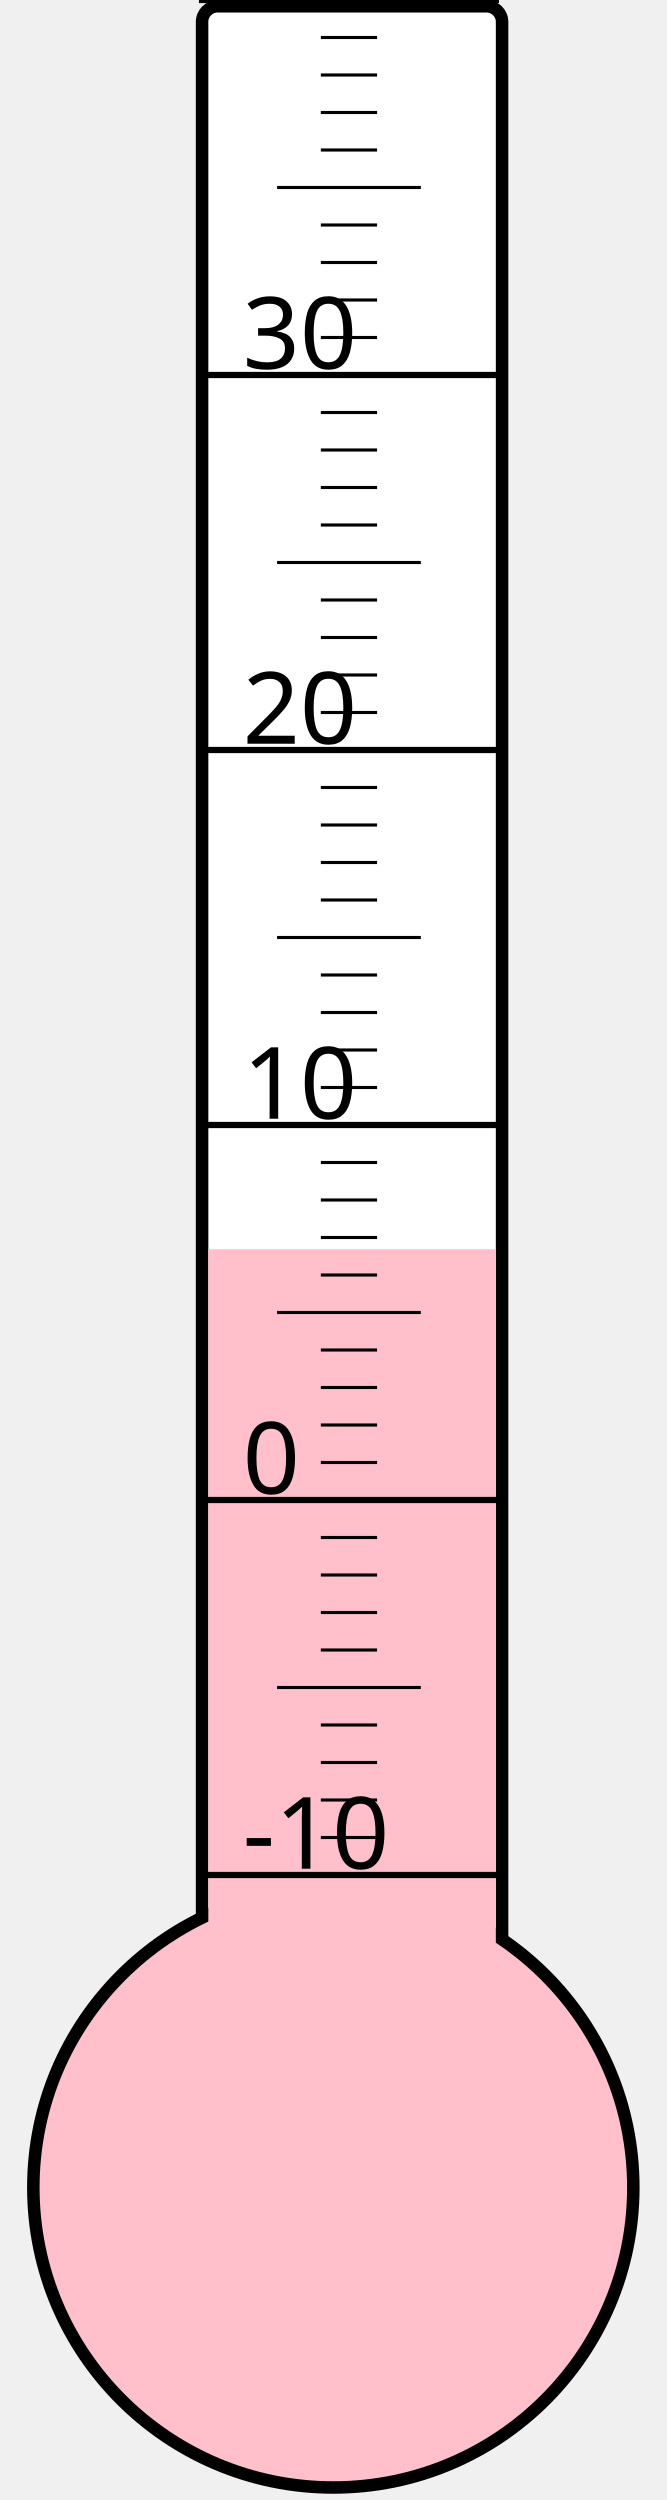
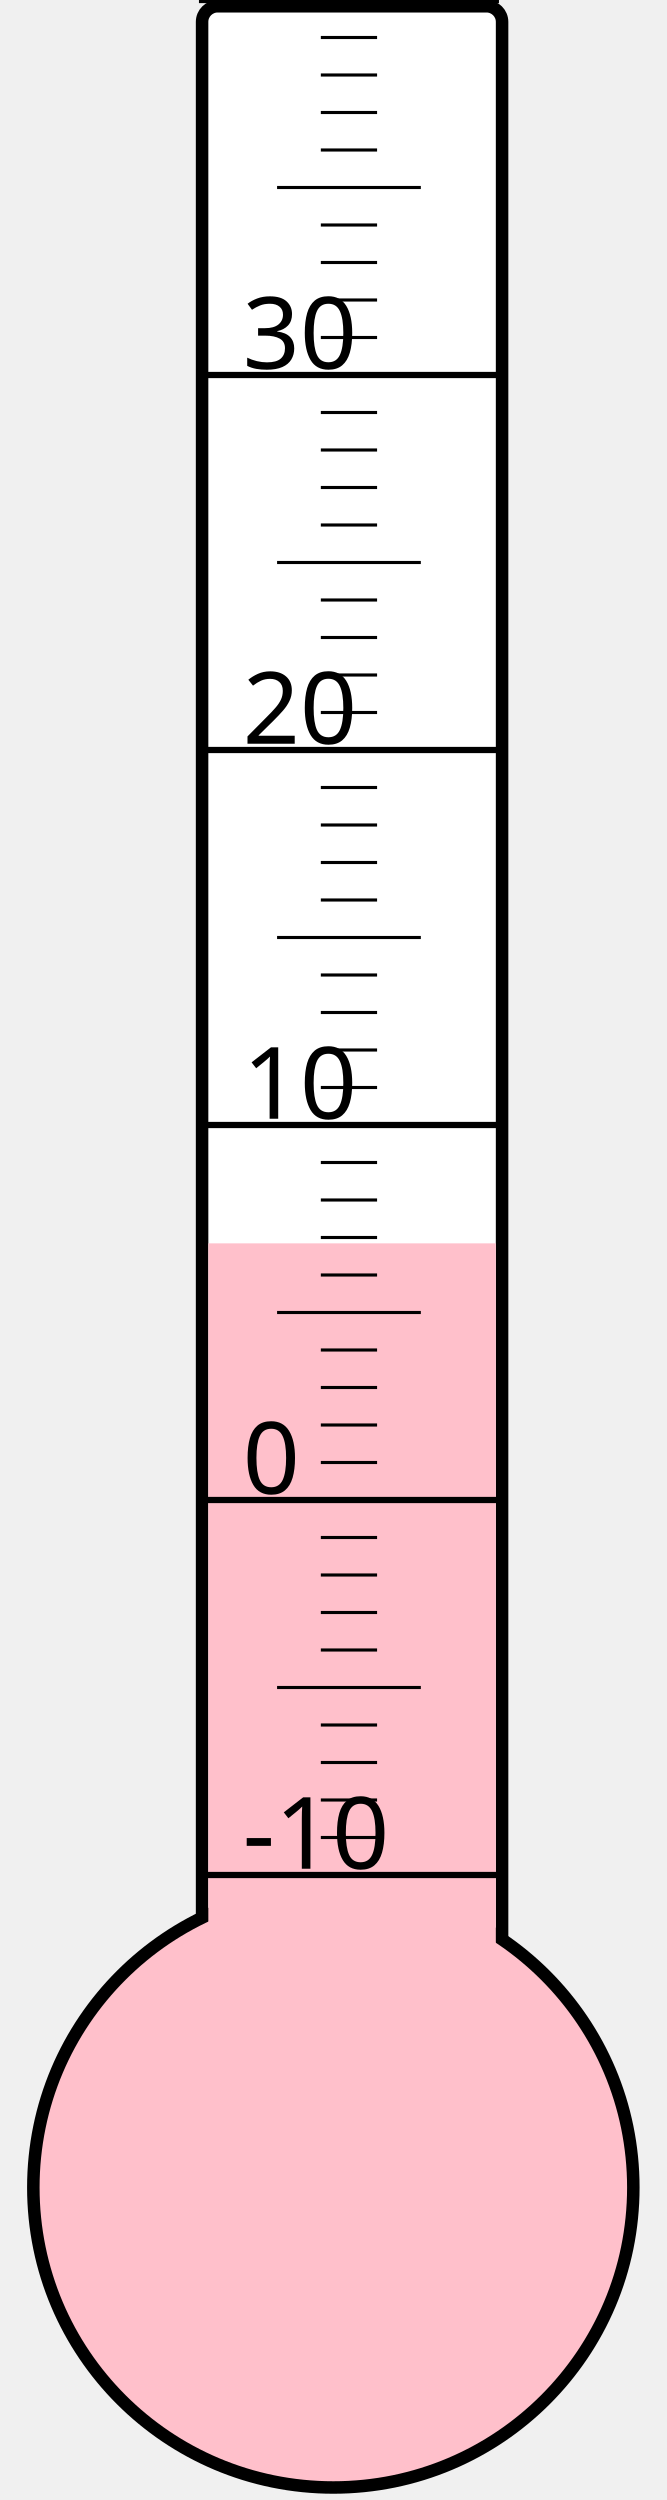
<svg xmlns="http://www.w3.org/2000/svg" width="40px" height="150px" viewBox="0 0 200 800">
  <rect width="200" height="800" x="0" y="0" style="fill: #ffffeb; fill-opacity: 0;" />
  <rect width="96" height="680" x="58" y="2" rx="5" ry="5" style="fill: white; fill-opacity: 1; stroke: black; stroke-width: 4;" />
  <circle cx="100" cy="700" r="96" style="fill: pink; stroke: black; stroke-width: 4;" />
-   <rect width="92" height="300.25" x="60" y="399.75" style="fill: pink; fill-opacity: 1; stroke-width: 0;" />
+   <rect width="92" height="302.125" x="60" y="397.875" style="fill: pink; fill-opacity: 1; stroke-width: 0;" />
  <text x="71" y="598" style="font-family: sans-serif; font-size: 24pt;">-10</text>
  <text x="71" y="478" style="font-family: sans-serif; font-size: 24pt;">0</text>
  <text x="71" y="358" style="font-family: sans-serif; font-size: 24pt;">10</text>
  <text x="71" y="238" style="font-family: sans-serif; font-size: 24pt;">20</text>
  <text x="71" y="118" style="font-family: sans-serif; font-size: 24pt;">30</text>
  <g style="stroke: black;">
    <line x1="57" y1="600" x2="153" y2="600" style="stroke-width: 2;" />
    <line x1="96" y1="588" x2="114" y2="588" style="stroke-width: 1;" />
    <line x1="96" y1="576" x2="114" y2="576" style="stroke-width: 1;" />
    <line x1="96" y1="564" x2="114" y2="564" style="stroke-width: 1;" />
    <line x1="96" y1="552" x2="114" y2="552" style="stroke-width: 1;" />
    <line x1="82" y1="540" x2="128" y2="540" style="stroke-width: 1;" />
    <line x1="96" y1="528" x2="114" y2="528" style="stroke-width: 1;" />
    <line x1="96" y1="516" x2="114" y2="516" style="stroke-width: 1;" />
    <line x1="96" y1="504" x2="114" y2="504" style="stroke-width: 1;" />
    <line x1="96" y1="492" x2="114" y2="492" style="stroke-width: 1;" />
    <line x1="57" y1="480" x2="153" y2="480" style="stroke-width: 2;" />
    <line x1="96" y1="468" x2="114" y2="468" style="stroke-width: 1;" />
    <line x1="96" y1="456" x2="114" y2="456" style="stroke-width: 1;" />
    <line x1="96" y1="444" x2="114" y2="444" style="stroke-width: 1;" />
    <line x1="96" y1="432" x2="114" y2="432" style="stroke-width: 1;" />
    <line x1="82" y1="420" x2="128" y2="420" style="stroke-width: 1;" />
    <line x1="96" y1="408" x2="114" y2="408" style="stroke-width: 1;" />
    <line x1="96" y1="396" x2="114" y2="396" style="stroke-width: 1;" />
    <line x1="96" y1="384" x2="114" y2="384" style="stroke-width: 1;" />
    <line x1="96" y1="372" x2="114" y2="372" style="stroke-width: 1;" />
    <line x1="57" y1="360" x2="153" y2="360" style="stroke-width: 2;" />
    <line x1="96" y1="348" x2="114" y2="348" style="stroke-width: 1;" />
    <line x1="96" y1="336" x2="114" y2="336" style="stroke-width: 1;" />
    <line x1="96" y1="324" x2="114" y2="324" style="stroke-width: 1;" />
    <line x1="96" y1="312" x2="114" y2="312" style="stroke-width: 1;" />
    <line x1="82" y1="300" x2="128" y2="300" style="stroke-width: 1;" />
    <line x1="96" y1="288" x2="114" y2="288" style="stroke-width: 1;" />
    <line x1="96" y1="276" x2="114" y2="276" style="stroke-width: 1;" />
    <line x1="96" y1="264" x2="114" y2="264" style="stroke-width: 1;" />
    <line x1="96" y1="252" x2="114" y2="252" style="stroke-width: 1;" />
    <line x1="57" y1="240" x2="153" y2="240" style="stroke-width: 2;" />
    <line x1="96" y1="228" x2="114" y2="228" style="stroke-width: 1;" />
    <line x1="96" y1="216" x2="114" y2="216" style="stroke-width: 1;" />
    <line x1="96" y1="204" x2="114" y2="204" style="stroke-width: 1;" />
    <line x1="96" y1="192" x2="114" y2="192" style="stroke-width: 1;" />
    <line x1="82" y1="180" x2="128" y2="180" style="stroke-width: 1;" />
    <line x1="96" y1="168" x2="114" y2="168" style="stroke-width: 1;" />
    <line x1="96" y1="156" x2="114" y2="156" style="stroke-width: 1;" />
    <line x1="96" y1="144" x2="114" y2="144" style="stroke-width: 1;" />
    <line x1="96" y1="132" x2="114" y2="132" style="stroke-width: 1;" />
    <line x1="57" y1="120" x2="153" y2="120" style="stroke-width: 2;" />
    <line x1="96" y1="108" x2="114" y2="108" style="stroke-width: 1;" />
    <line x1="96" y1="96" x2="114" y2="96" style="stroke-width: 1;" />
    <line x1="96" y1="84" x2="114" y2="84" style="stroke-width: 1;" />
    <line x1="96" y1="72" x2="114" y2="72" style="stroke-width: 1;" />
    <line x1="82" y1="60" x2="128" y2="60" style="stroke-width: 1;" />
    <line x1="96" y1="48" x2="114" y2="48" style="stroke-width: 1;" />
    <line x1="96" y1="36" x2="114" y2="36" style="stroke-width: 1;" />
    <line x1="96" y1="24" x2="114" y2="24" style="stroke-width: 1;" />
    <line x1="96" y1="12" x2="114" y2="12" style="stroke-width: 1;" />
    <line x1="57" y1="0" x2="153" y2="0" style="stroke-width: 2;" />
  </g>
</svg>
